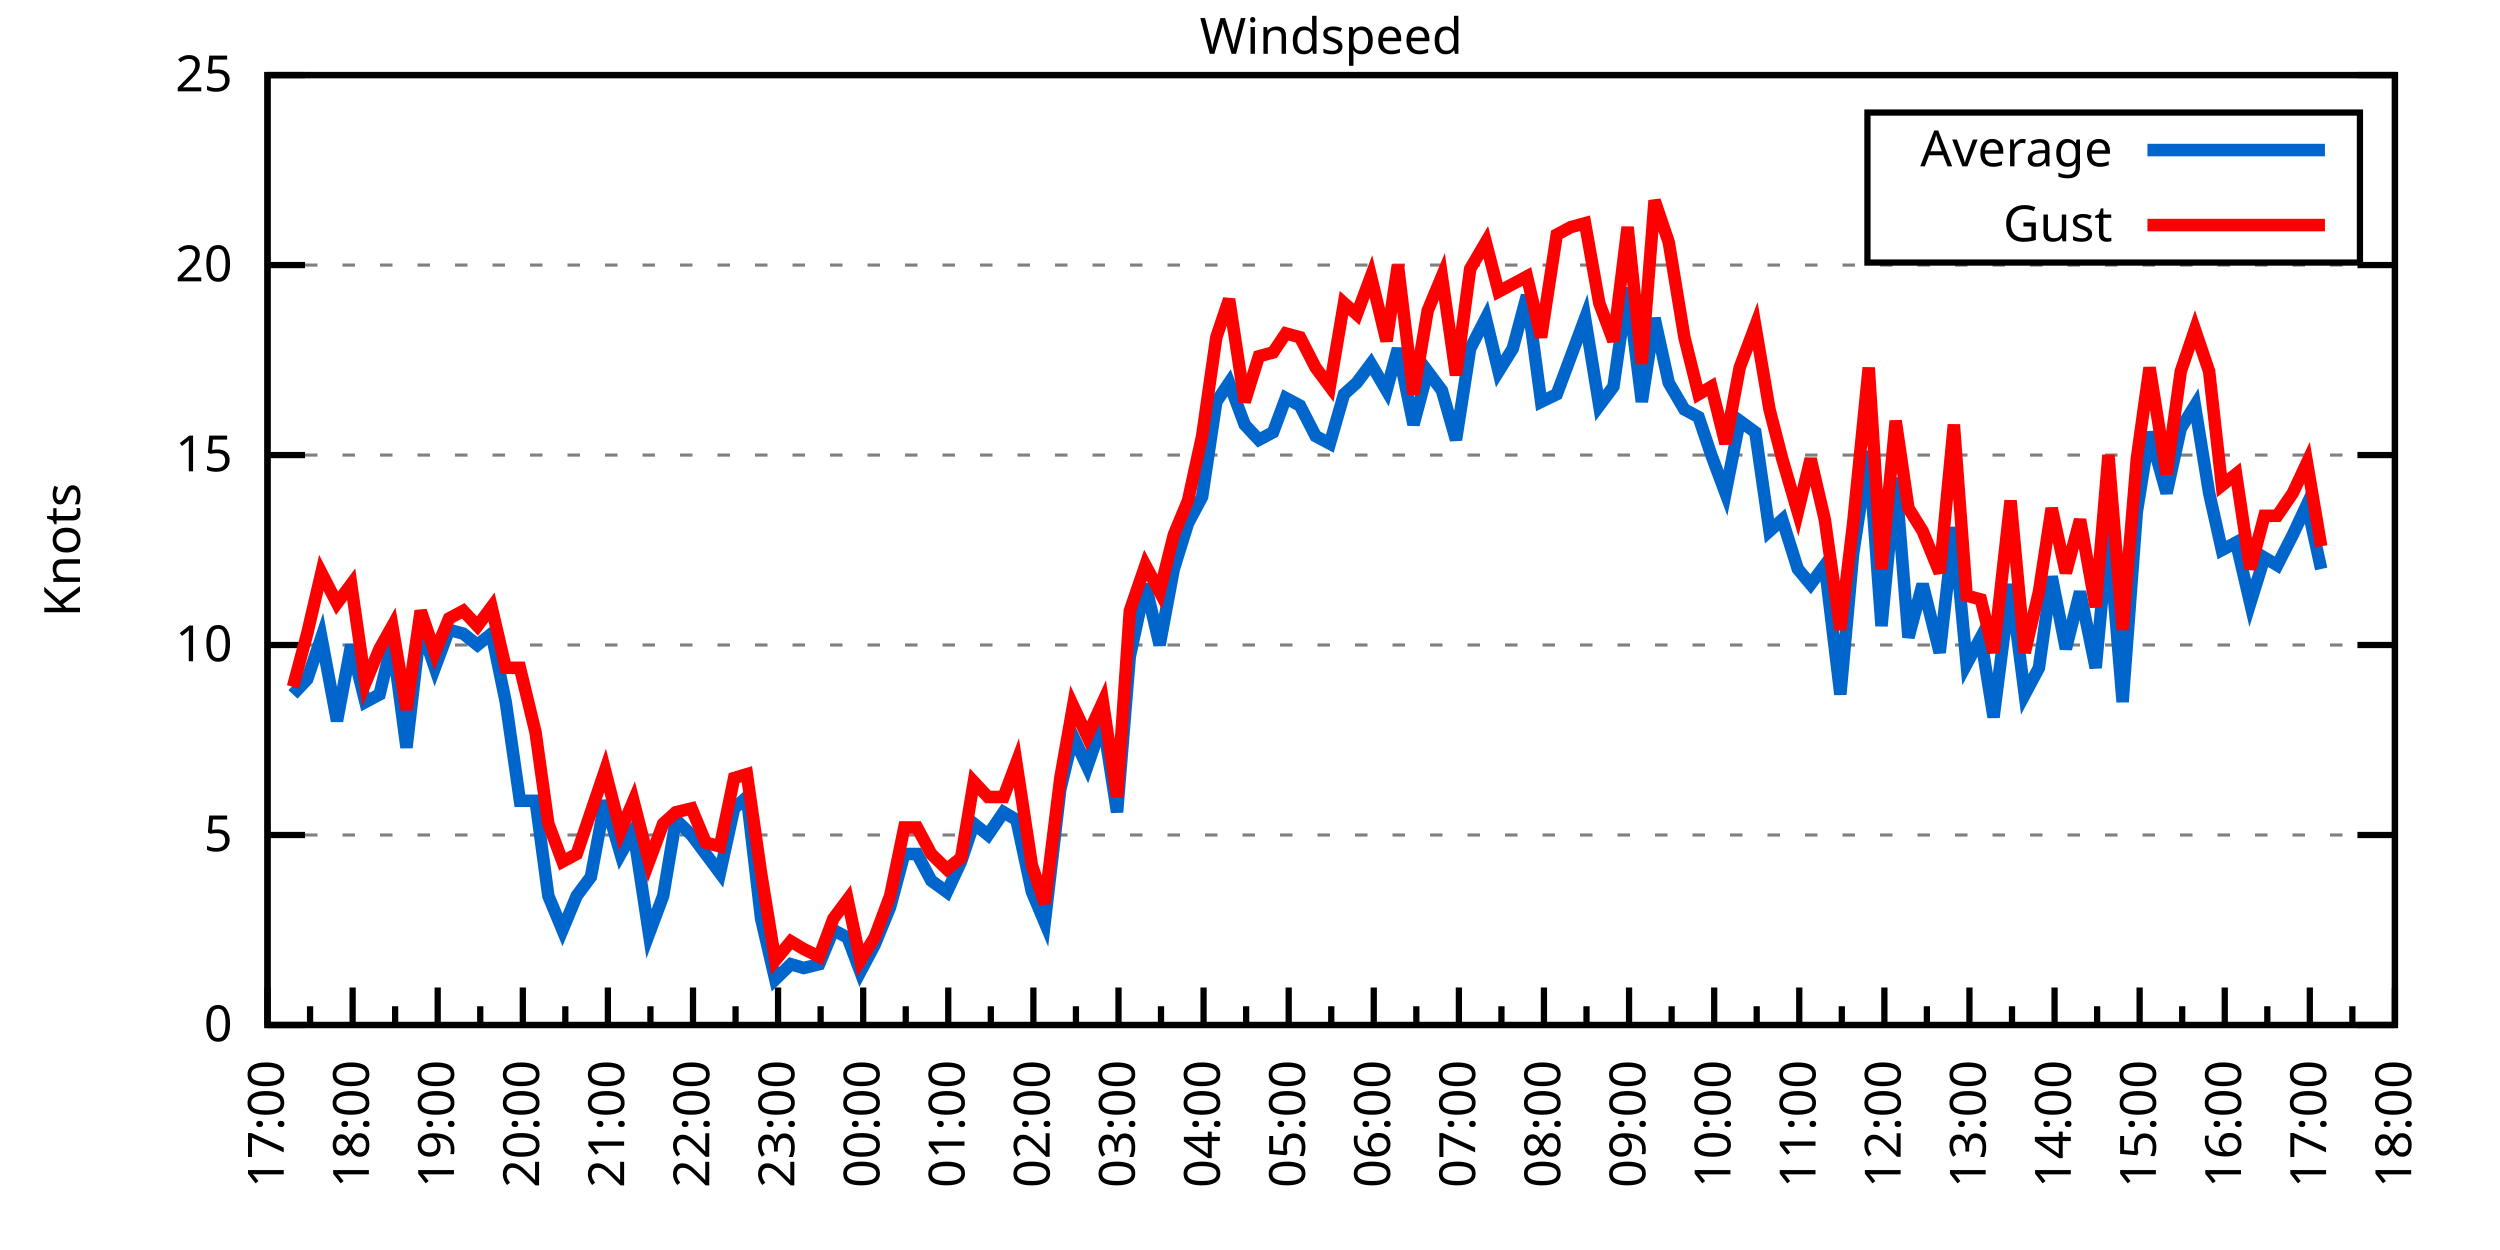
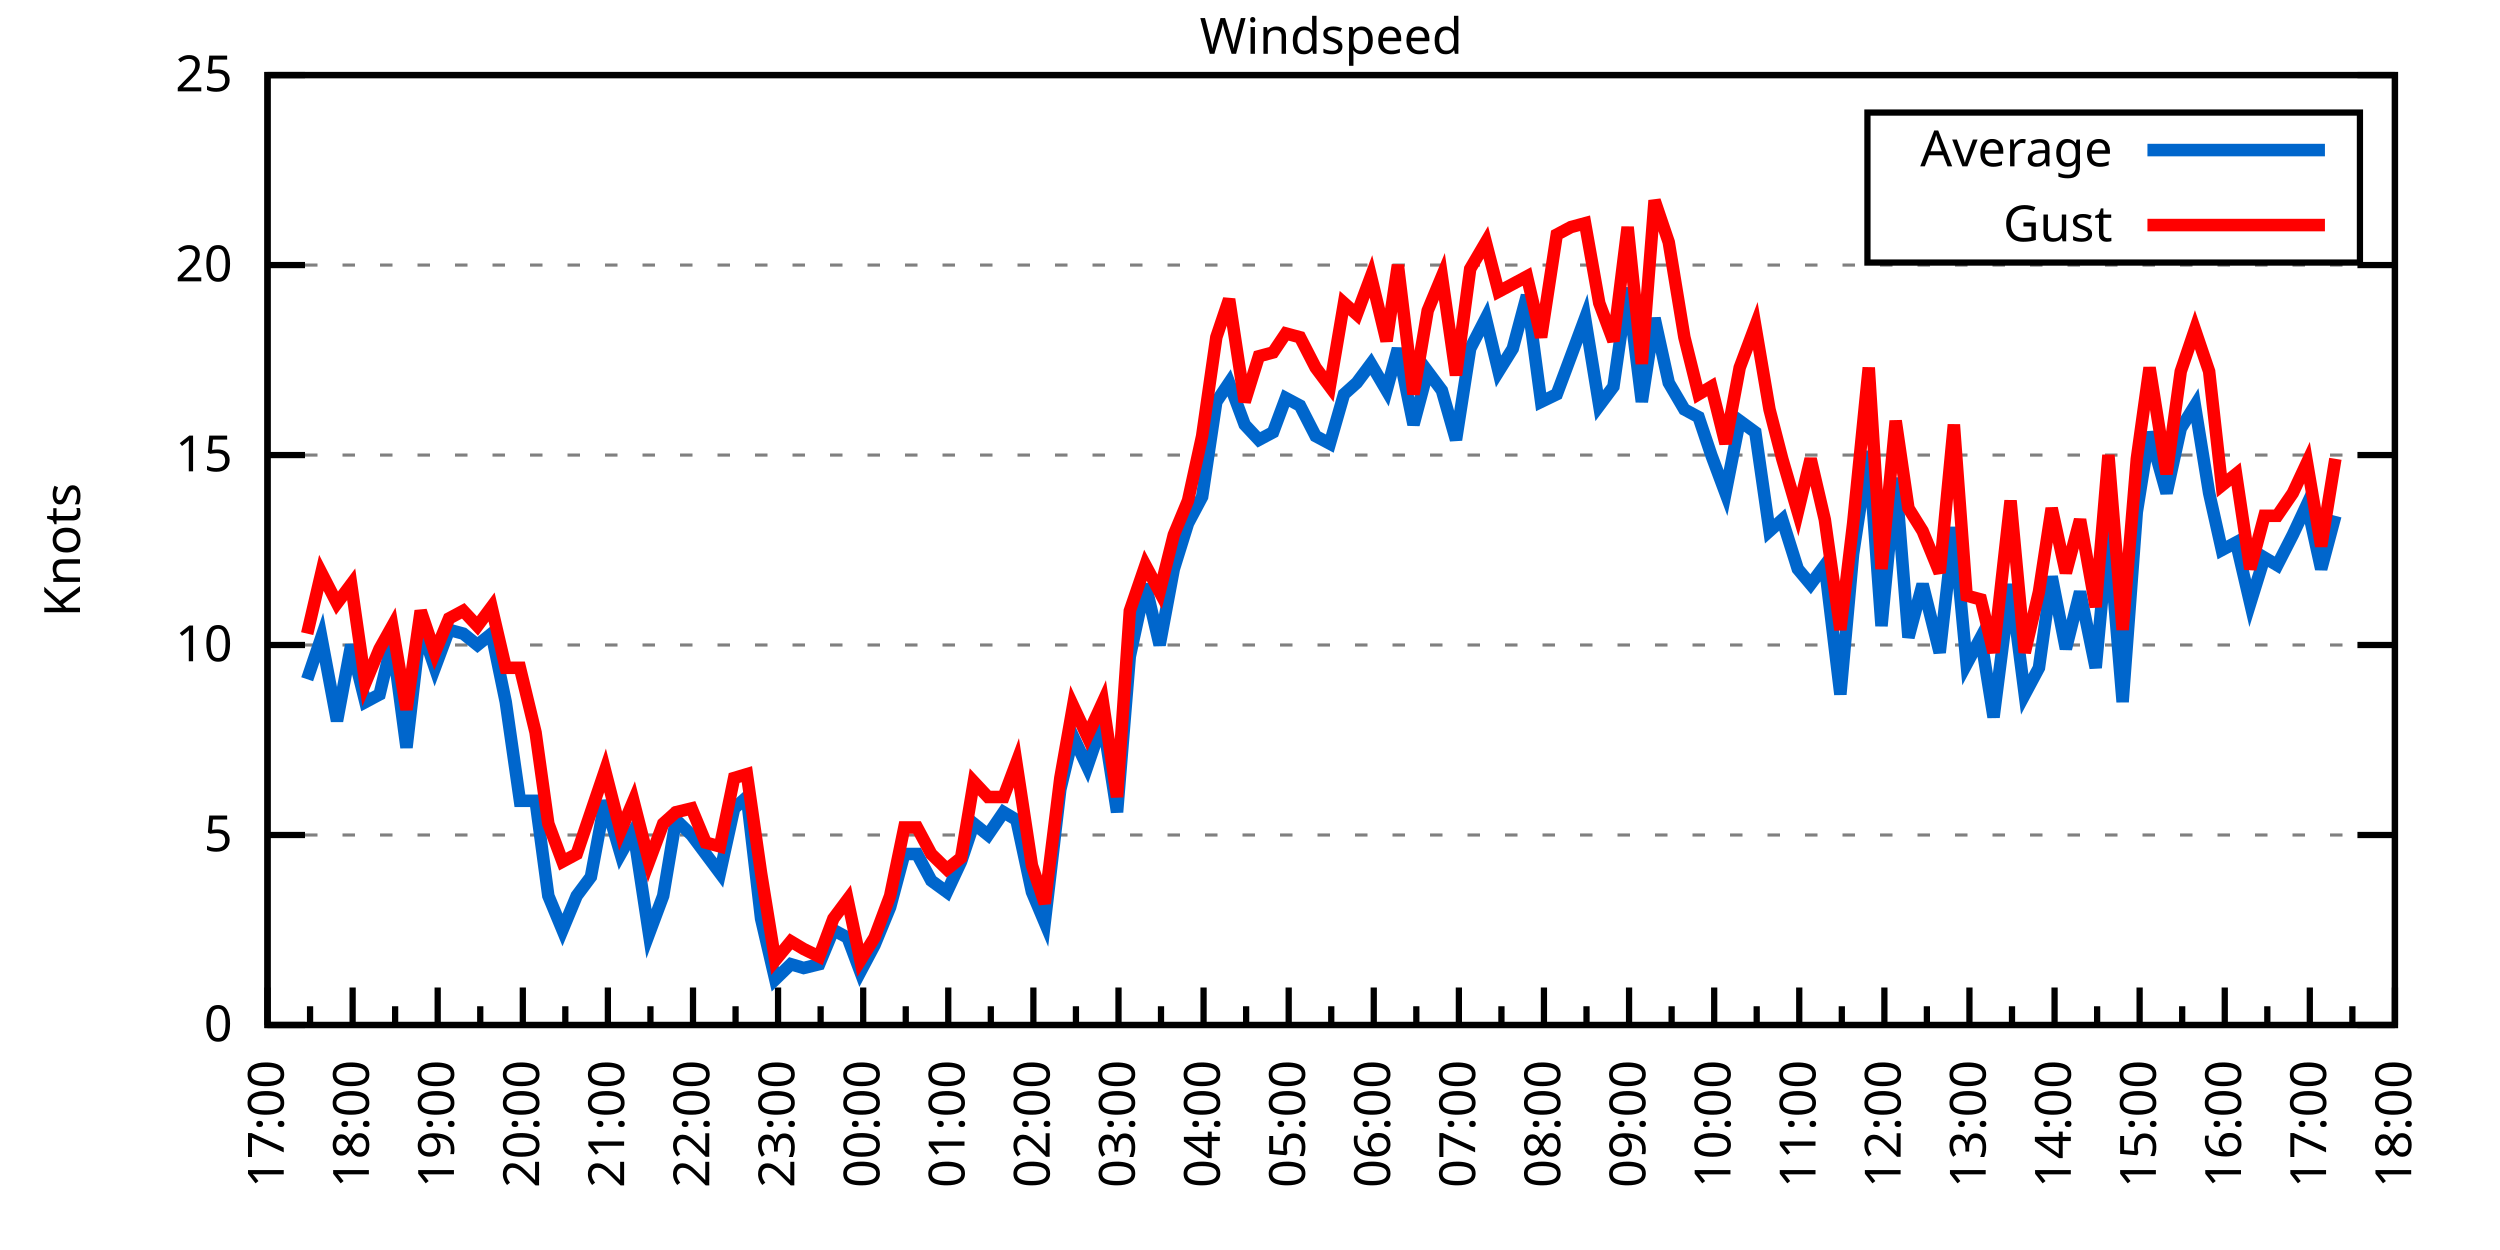
<svg xmlns="http://www.w3.org/2000/svg" xmlns:xlink="http://www.w3.org/1999/xlink" width="400" height="200" viewBox="0 0 400 200">
  <g id="gnuplot_canvas">
    <rect x="0" y="0" width="400" height="200" fill="none" />
    <defs>
      <circle id="gpDot" r="0.5" stroke-width="0.5" stroke="currentColor" />
      <path id="gpPt0" stroke-width="0.333" stroke="currentColor" d="M-1,0 h2 M0,-1 v2" />
      <path id="gpPt1" stroke-width="0.333" stroke="currentColor" d="M-1,-1 L1,1 M1,-1 L-1,1" />
      <path id="gpPt2" stroke-width="0.333" stroke="currentColor" d="M-1,0 L1,0 M0,-1 L0,1 M-1,-1 L1,1 M-1,1 L1,-1" />
      <rect id="gpPt3" stroke-width="0.333" stroke="currentColor" x="-1" y="-1" width="2" height="2" />
      <rect id="gpPt4" stroke-width="0.333" stroke="currentColor" fill="currentColor" x="-1" y="-1" width="2" height="2" />
      <circle id="gpPt5" stroke-width="0.333" stroke="currentColor" cx="0" cy="0" r="1" />
      <use xlink:href="#gpPt5" id="gpPt6" fill="currentColor" stroke="none" />
      <path id="gpPt7" stroke-width="0.333" stroke="currentColor" d="M0,-1.33 L-1.33,0.67 L1.33,0.67 z" />
      <use xlink:href="#gpPt7" id="gpPt8" fill="currentColor" stroke="none" />
      <use xlink:href="#gpPt7" id="gpPt9" stroke="currentColor" transform="rotate(180)" />
      <use xlink:href="#gpPt9" id="gpPt10" fill="currentColor" stroke="none" />
      <use xlink:href="#gpPt3" id="gpPt11" stroke="currentColor" transform="rotate(45)" />
      <use xlink:href="#gpPt11" id="gpPt12" fill="currentColor" stroke="none" />
      <path id="gpPt13" stroke-width="0.333" stroke="currentColor" d="M0,1.330 L1.265,0.411 L0.782,-1.067 L-0.782,-1.076 L-1.265,0.411 z" />
      <use xlink:href="#gpPt13" id="gpPt14" fill="currentColor" stroke="none" />
      <filter id="textbox" filterUnits="objectBoundingBox" x="0" y="0" height="1" width="1">
        <feFlood flood-color="white" flood-opacity="1" result="bgnd" />
        <feComposite in="SourceGraphic" in2="bgnd" operator="atop" />
      </filter>
      <filter id="greybox" filterUnits="objectBoundingBox" x="0" y="0" height="1" width="1">
        <feFlood flood-color="lightgrey" flood-opacity="1" result="grey" />
        <feComposite in="SourceGraphic" in2="grey" operator="atop" />
      </filter>
    </defs>
    <g fill="none" color="white" stroke="currentColor" stroke-width="1.00" stroke-linecap="butt" stroke-linejoin="miter">
</g>
    <g fill="none" color="black" stroke="currentColor" stroke-width="1.00" stroke-linecap="butt" stroke-linejoin="miter">
      <g stroke="none" shape-rendering="crispEdges">
        <polygon fill="rgb(255, 255, 255)" points="42.80,164.00 383.18,164.00 383.18,12.02 42.80,12.02 " />
      </g>
    </g>
    <g fill="none" color="black" stroke="currentColor" stroke-width="1.00" stroke-linecap="butt" stroke-linejoin="miter">
</g>
    <g fill="none" color="black" stroke="black" stroke-width="0.50" stroke-linecap="butt" stroke-linejoin="miter">
</g>
    <g fill="none" color="gray" stroke="currentColor" stroke-width="0.50" stroke-linecap="butt" stroke-linejoin="miter">
      <path stroke="gray" stroke-dasharray="2,4" class="gridline" d="M42.80,164.00 L383.19,164.00  " />
    </g>
    <g fill="none" color="gray" stroke="gray" stroke-width="1.00" stroke-linecap="butt" stroke-linejoin="miter">
</g>
    <g fill="none" color="black" stroke="currentColor" stroke-width="1.00" stroke-linecap="butt" stroke-linejoin="miter">
      <path stroke="black" d="M42.80,164.00 L48.80,164.00 M383.19,164.00 L377.19,164.00  " />
      <g transform="translate(37.20,166.60)" stroke="none" fill="black" font-family="Sans" font-size="8.00" text-anchor="end">
        <text>
          <tspan font-family="Sans"> 0</tspan>
        </text>
      </g>
    </g>
    <g fill="none" color="black" stroke="currentColor" stroke-width="1.00" stroke-linecap="butt" stroke-linejoin="miter">
</g>
    <g fill="none" color="black" stroke="black" stroke-width="0.50" stroke-linecap="butt" stroke-linejoin="miter">
</g>
    <g fill="none" color="gray" stroke="currentColor" stroke-width="0.50" stroke-linecap="butt" stroke-linejoin="miter">
      <path stroke="gray" stroke-dasharray="2,4" class="gridline" d="M42.80,133.60 L383.19,133.60  " />
    </g>
    <g fill="none" color="gray" stroke="gray" stroke-width="1.00" stroke-linecap="butt" stroke-linejoin="miter">
</g>
    <g fill="none" color="black" stroke="currentColor" stroke-width="1.00" stroke-linecap="butt" stroke-linejoin="miter">
      <path stroke="black" d="M42.80,133.60 L48.80,133.60 M383.19,133.60 L377.19,133.60  " />
      <g transform="translate(37.20,136.20)" stroke="none" fill="black" font-family="Sans" font-size="8.00" text-anchor="end">
        <text>
          <tspan font-family="Sans"> 5</tspan>
        </text>
      </g>
    </g>
    <g fill="none" color="black" stroke="currentColor" stroke-width="1.00" stroke-linecap="butt" stroke-linejoin="miter">
</g>
    <g fill="none" color="black" stroke="black" stroke-width="0.50" stroke-linecap="butt" stroke-linejoin="miter">
</g>
    <g fill="none" color="gray" stroke="currentColor" stroke-width="0.50" stroke-linecap="butt" stroke-linejoin="miter">
      <path stroke="gray" stroke-dasharray="2,4" class="gridline" d="M42.80,103.20 L383.19,103.20  " />
    </g>
    <g fill="none" color="gray" stroke="gray" stroke-width="1.00" stroke-linecap="butt" stroke-linejoin="miter">
</g>
    <g fill="none" color="black" stroke="currentColor" stroke-width="1.00" stroke-linecap="butt" stroke-linejoin="miter">
      <path stroke="black" d="M42.80,103.20 L48.80,103.20 M383.19,103.20 L377.19,103.20  " />
      <g transform="translate(37.20,105.80)" stroke="none" fill="black" font-family="Sans" font-size="8.00" text-anchor="end">
        <text>
          <tspan font-family="Sans"> 10</tspan>
        </text>
      </g>
    </g>
    <g fill="none" color="black" stroke="currentColor" stroke-width="1.00" stroke-linecap="butt" stroke-linejoin="miter">
</g>
    <g fill="none" color="black" stroke="black" stroke-width="0.50" stroke-linecap="butt" stroke-linejoin="miter">
</g>
    <g fill="none" color="gray" stroke="currentColor" stroke-width="0.50" stroke-linecap="butt" stroke-linejoin="miter">
      <path stroke="gray" stroke-dasharray="2,4" class="gridline" d="M42.80,72.81 L383.19,72.81  " />
    </g>
    <g fill="none" color="gray" stroke="gray" stroke-width="1.00" stroke-linecap="butt" stroke-linejoin="miter">
</g>
    <g fill="none" color="black" stroke="currentColor" stroke-width="1.00" stroke-linecap="butt" stroke-linejoin="miter">
      <path stroke="black" d="M42.80,72.81 L48.80,72.81 M383.19,72.81 L377.19,72.81  " />
      <g transform="translate(37.20,75.41)" stroke="none" fill="black" font-family="Sans" font-size="8.00" text-anchor="end">
        <text>
          <tspan font-family="Sans"> 15</tspan>
        </text>
      </g>
    </g>
    <g fill="none" color="black" stroke="currentColor" stroke-width="1.00" stroke-linecap="butt" stroke-linejoin="miter">
</g>
    <g fill="none" color="black" stroke="black" stroke-width="0.50" stroke-linecap="butt" stroke-linejoin="miter">
</g>
    <g fill="none" color="gray" stroke="currentColor" stroke-width="0.50" stroke-linecap="butt" stroke-linejoin="miter">
      <path stroke="gray" stroke-dasharray="2,4" class="gridline" d="M42.80,42.41 L383.19,42.41  " />
    </g>
    <g fill="none" color="gray" stroke="gray" stroke-width="1.00" stroke-linecap="butt" stroke-linejoin="miter">
</g>
    <g fill="none" color="black" stroke="currentColor" stroke-width="1.00" stroke-linecap="butt" stroke-linejoin="miter">
      <path stroke="black" d="M42.80,42.41 L48.80,42.41 M383.19,42.41 L377.19,42.41  " />
      <g transform="translate(37.20,45.01)" stroke="none" fill="black" font-family="Sans" font-size="8.00" text-anchor="end">
        <text>
          <tspan font-family="Sans"> 20</tspan>
        </text>
      </g>
    </g>
    <g fill="none" color="black" stroke="currentColor" stroke-width="1.00" stroke-linecap="butt" stroke-linejoin="miter">
</g>
    <g fill="none" color="black" stroke="black" stroke-width="0.50" stroke-linecap="butt" stroke-linejoin="miter">
</g>
    <g fill="none" color="gray" stroke="currentColor" stroke-width="0.50" stroke-linecap="butt" stroke-linejoin="miter">
      <path stroke="gray" stroke-dasharray="2,4" class="gridline" d="M42.80,12.01 L383.19,12.01  " />
    </g>
    <g fill="none" color="gray" stroke="gray" stroke-width="1.00" stroke-linecap="butt" stroke-linejoin="miter">
</g>
    <g fill="none" color="black" stroke="currentColor" stroke-width="1.00" stroke-linecap="butt" stroke-linejoin="miter">
      <path stroke="black" d="M42.80,12.01 L48.80,12.01 M383.19,12.01 L377.19,12.01  " />
      <g transform="translate(37.20,14.61)" stroke="none" fill="black" font-family="Sans" font-size="8.00" text-anchor="end">
        <text>
          <tspan font-family="Sans"> 25</tspan>
        </text>
      </g>
    </g>
    <g fill="none" color="black" stroke="currentColor" stroke-width="1.00" stroke-linecap="butt" stroke-linejoin="miter">
      <path stroke="black" d="M42.80,164.00 L42.80,158.00  " />
      <g transform="translate(45.40,169.60) rotate(270)" stroke="none" fill="black" font-family="Sans" font-size="8.00" text-anchor="end">
        <text>
          <tspan font-family="Sans">17:00</tspan>
        </text>
      </g>
    </g>
    <g fill="none" color="black" stroke="currentColor" stroke-width="1.00" stroke-linecap="butt" stroke-linejoin="miter">
      <path stroke="black" d="M49.61,164.00 L49.61,161.00 M56.42,164.00 L56.42,158.00  " />
      <g transform="translate(59.02,169.60) rotate(270)" stroke="none" fill="black" font-family="Sans" font-size="8.00" text-anchor="end">
        <text>
          <tspan font-family="Sans">18:00</tspan>
        </text>
      </g>
    </g>
    <g fill="none" color="black" stroke="currentColor" stroke-width="1.00" stroke-linecap="butt" stroke-linejoin="miter">
      <path stroke="black" d="M63.22,164.00 L63.22,161.00 M70.03,164.00 L70.03,158.00  " />
      <g transform="translate(72.63,169.60) rotate(270)" stroke="none" fill="black" font-family="Sans" font-size="8.00" text-anchor="end">
        <text>
          <tspan font-family="Sans">19:00</tspan>
        </text>
      </g>
    </g>
    <g fill="none" color="black" stroke="currentColor" stroke-width="1.00" stroke-linecap="butt" stroke-linejoin="miter">
      <path stroke="black" d="M76.84,164.00 L76.84,161.00 M83.65,164.00 L83.65,158.00  " />
      <g transform="translate(86.25,169.60) rotate(270)" stroke="none" fill="black" font-family="Sans" font-size="8.00" text-anchor="end">
        <text>
          <tspan font-family="Sans">20:00</tspan>
        </text>
      </g>
    </g>
    <g fill="none" color="black" stroke="currentColor" stroke-width="1.00" stroke-linecap="butt" stroke-linejoin="miter">
      <path stroke="black" d="M90.45,164.00 L90.45,161.00 M97.26,164.00 L97.26,158.00  " />
      <g transform="translate(99.86,169.60) rotate(270)" stroke="none" fill="black" font-family="Sans" font-size="8.00" text-anchor="end">
        <text>
          <tspan font-family="Sans">21:00</tspan>
        </text>
      </g>
    </g>
    <g fill="none" color="black" stroke="currentColor" stroke-width="1.00" stroke-linecap="butt" stroke-linejoin="miter">
      <path stroke="black" d="M104.07,164.00 L104.07,161.00 M110.88,164.00 L110.88,158.00  " />
      <g transform="translate(113.48,169.60) rotate(270)" stroke="none" fill="black" font-family="Sans" font-size="8.00" text-anchor="end">
        <text>
          <tspan font-family="Sans">22:00</tspan>
        </text>
      </g>
    </g>
    <g fill="none" color="black" stroke="currentColor" stroke-width="1.00" stroke-linecap="butt" stroke-linejoin="miter">
      <path stroke="black" d="M117.69,164.00 L117.69,161.00 M124.49,164.00 L124.49,158.00  " />
      <g transform="translate(127.09,169.60) rotate(270)" stroke="none" fill="black" font-family="Sans" font-size="8.00" text-anchor="end">
        <text>
          <tspan font-family="Sans">23:00</tspan>
        </text>
      </g>
    </g>
    <g fill="none" color="black" stroke="currentColor" stroke-width="1.00" stroke-linecap="butt" stroke-linejoin="miter">
      <path stroke="black" d="M131.30,164.00 L131.30,161.00 M138.11,164.00 L138.11,158.00  " />
      <g transform="translate(140.71,169.60) rotate(270)" stroke="none" fill="black" font-family="Sans" font-size="8.00" text-anchor="end">
        <text>
          <tspan font-family="Sans">00:00</tspan>
        </text>
      </g>
    </g>
    <g fill="none" color="black" stroke="currentColor" stroke-width="1.00" stroke-linecap="butt" stroke-linejoin="miter">
      <path stroke="black" d="M144.92,164.00 L144.92,161.00 M151.72,164.00 L151.72,158.00  " />
      <g transform="translate(154.32,169.60) rotate(270)" stroke="none" fill="black" font-family="Sans" font-size="8.00" text-anchor="end">
        <text>
          <tspan font-family="Sans">01:00</tspan>
        </text>
      </g>
    </g>
    <g fill="none" color="black" stroke="currentColor" stroke-width="1.00" stroke-linecap="butt" stroke-linejoin="miter">
      <path stroke="black" d="M158.53,164.00 L158.53,161.00 M165.34,164.00 L165.34,158.00  " />
      <g transform="translate(167.94,169.60) rotate(270)" stroke="none" fill="black" font-family="Sans" font-size="8.00" text-anchor="end">
        <text>
          <tspan font-family="Sans">02:00</tspan>
        </text>
      </g>
    </g>
    <g fill="none" color="black" stroke="currentColor" stroke-width="1.00" stroke-linecap="butt" stroke-linejoin="miter">
      <path stroke="black" d="M172.15,164.00 L172.15,161.00 M178.96,164.00 L178.96,158.00  " />
      <g transform="translate(181.56,169.60) rotate(270)" stroke="none" fill="black" font-family="Sans" font-size="8.00" text-anchor="end">
        <text>
          <tspan font-family="Sans">03:00</tspan>
        </text>
      </g>
    </g>
    <g fill="none" color="black" stroke="currentColor" stroke-width="1.00" stroke-linecap="butt" stroke-linejoin="miter">
      <path stroke="black" d="M185.76,164.00 L185.76,161.00 M192.57,164.00 L192.57,158.00  " />
      <g transform="translate(195.17,169.60) rotate(270)" stroke="none" fill="black" font-family="Sans" font-size="8.00" text-anchor="end">
        <text>
          <tspan font-family="Sans">04:00</tspan>
        </text>
      </g>
    </g>
    <g fill="none" color="black" stroke="currentColor" stroke-width="1.00" stroke-linecap="butt" stroke-linejoin="miter">
      <path stroke="black" d="M199.38,164.00 L199.38,161.00 M206.19,164.00 L206.19,158.00  " />
      <g transform="translate(208.79,169.60) rotate(270)" stroke="none" fill="black" font-family="Sans" font-size="8.00" text-anchor="end">
        <text>
          <tspan font-family="Sans">05:00</tspan>
        </text>
      </g>
    </g>
    <g fill="none" color="black" stroke="currentColor" stroke-width="1.00" stroke-linecap="butt" stroke-linejoin="miter">
      <path stroke="black" d="M213.00,164.00 L213.00,161.00 M219.80,164.00 L219.80,158.00  " />
      <g transform="translate(222.40,169.60) rotate(270)" stroke="none" fill="black" font-family="Sans" font-size="8.00" text-anchor="end">
        <text>
          <tspan font-family="Sans">06:00</tspan>
        </text>
      </g>
    </g>
    <g fill="none" color="black" stroke="currentColor" stroke-width="1.00" stroke-linecap="butt" stroke-linejoin="miter">
      <path stroke="black" d="M226.61,164.00 L226.61,161.00 M233.42,164.00 L233.42,158.00  " />
      <g transform="translate(236.02,169.60) rotate(270)" stroke="none" fill="black" font-family="Sans" font-size="8.00" text-anchor="end">
        <text>
          <tspan font-family="Sans">07:00</tspan>
        </text>
      </g>
    </g>
    <g fill="none" color="black" stroke="currentColor" stroke-width="1.00" stroke-linecap="butt" stroke-linejoin="miter">
      <path stroke="black" d="M240.23,164.00 L240.23,161.00 M247.03,164.00 L247.03,158.00  " />
      <g transform="translate(249.63,169.60) rotate(270)" stroke="none" fill="black" font-family="Sans" font-size="8.00" text-anchor="end">
        <text>
          <tspan font-family="Sans">08:00</tspan>
        </text>
      </g>
    </g>
    <g fill="none" color="black" stroke="currentColor" stroke-width="1.00" stroke-linecap="butt" stroke-linejoin="miter">
      <path stroke="black" d="M253.84,164.00 L253.84,161.00 M260.65,164.00 L260.65,158.00  " />
      <g transform="translate(263.25,169.60) rotate(270)" stroke="none" fill="black" font-family="Sans" font-size="8.00" text-anchor="end">
        <text>
          <tspan font-family="Sans">09:00</tspan>
        </text>
      </g>
    </g>
    <g fill="none" color="black" stroke="currentColor" stroke-width="1.00" stroke-linecap="butt" stroke-linejoin="miter">
      <path stroke="black" d="M267.46,164.00 L267.46,161.00 M274.27,164.00 L274.27,158.00  " />
      <g transform="translate(276.87,169.60) rotate(270)" stroke="none" fill="black" font-family="Sans" font-size="8.00" text-anchor="end">
        <text>
          <tspan font-family="Sans">10:00</tspan>
        </text>
      </g>
    </g>
    <g fill="none" color="black" stroke="currentColor" stroke-width="1.00" stroke-linecap="butt" stroke-linejoin="miter">
      <path stroke="black" d="M281.07,164.00 L281.07,161.00 M287.88,164.00 L287.88,158.00  " />
      <g transform="translate(290.48,169.60) rotate(270)" stroke="none" fill="black" font-family="Sans" font-size="8.00" text-anchor="end">
        <text>
          <tspan font-family="Sans">11:00</tspan>
        </text>
      </g>
    </g>
    <g fill="none" color="black" stroke="currentColor" stroke-width="1.00" stroke-linecap="butt" stroke-linejoin="miter">
      <path stroke="black" d="M294.69,164.00 L294.69,161.00 M301.50,164.00 L301.50,158.00  " />
      <g transform="translate(304.10,169.60) rotate(270)" stroke="none" fill="black" font-family="Sans" font-size="8.00" text-anchor="end">
        <text>
          <tspan font-family="Sans">12:00</tspan>
        </text>
      </g>
    </g>
    <g fill="none" color="black" stroke="currentColor" stroke-width="1.00" stroke-linecap="butt" stroke-linejoin="miter">
      <path stroke="black" d="M308.30,164.00 L308.30,161.00 M315.11,164.00 L315.11,158.00  " />
      <g transform="translate(317.71,169.60) rotate(270)" stroke="none" fill="black" font-family="Sans" font-size="8.00" text-anchor="end">
        <text>
          <tspan font-family="Sans">13:00</tspan>
        </text>
      </g>
    </g>
    <g fill="none" color="black" stroke="currentColor" stroke-width="1.00" stroke-linecap="butt" stroke-linejoin="miter">
      <path stroke="black" d="M321.92,164.00 L321.92,161.00 M328.73,164.00 L328.73,158.00  " />
      <g transform="translate(331.33,169.60) rotate(270)" stroke="none" fill="black" font-family="Sans" font-size="8.00" text-anchor="end">
        <text>
          <tspan font-family="Sans">14:00</tspan>
        </text>
      </g>
    </g>
    <g fill="none" color="black" stroke="currentColor" stroke-width="1.00" stroke-linecap="butt" stroke-linejoin="miter">
      <path stroke="black" d="M335.54,164.00 L335.54,161.00 M342.34,164.00 L342.34,158.00  " />
      <g transform="translate(344.94,169.60) rotate(270)" stroke="none" fill="black" font-family="Sans" font-size="8.00" text-anchor="end">
        <text>
          <tspan font-family="Sans">15:00</tspan>
        </text>
      </g>
    </g>
    <g fill="none" color="black" stroke="currentColor" stroke-width="1.00" stroke-linecap="butt" stroke-linejoin="miter">
      <path stroke="black" d="M349.15,164.00 L349.15,161.00 M355.96,164.00 L355.96,158.00  " />
      <g transform="translate(358.56,169.60) rotate(270)" stroke="none" fill="black" font-family="Sans" font-size="8.00" text-anchor="end">
        <text>
          <tspan font-family="Sans">16:00</tspan>
        </text>
      </g>
    </g>
    <g fill="none" color="black" stroke="currentColor" stroke-width="1.00" stroke-linecap="butt" stroke-linejoin="miter">
      <path stroke="black" d="M362.77,164.00 L362.77,161.00 M369.57,164.00 L369.57,158.00  " />
      <g transform="translate(372.17,169.60) rotate(270)" stroke="none" fill="black" font-family="Sans" font-size="8.00" text-anchor="end">
        <text>
          <tspan font-family="Sans">17:00</tspan>
        </text>
      </g>
    </g>
    <g fill="none" color="black" stroke="currentColor" stroke-width="1.00" stroke-linecap="butt" stroke-linejoin="miter">
      <path stroke="black" d="M376.38,164.00 L376.38,161.00 M383.19,164.00 L383.19,158.00  " />
      <g transform="translate(385.79,169.60) rotate(270)" stroke="none" fill="black" font-family="Sans" font-size="8.00" text-anchor="end">
        <text>
          <tspan font-family="Sans">18:00</tspan>
        </text>
      </g>
    </g>
    <g fill="none" color="black" stroke="currentColor" stroke-width="1.00" stroke-linecap="butt" stroke-linejoin="miter">
</g>
    <g fill="none" color="black" stroke="currentColor" stroke-width="1.00" stroke-linecap="butt" stroke-linejoin="miter">
      <path stroke="black" d="M42.80,12.01 L42.80,164.00 L383.19,164.00 L383.19,12.01 L42.80,12.01 Z  " />
    </g>
    <g fill="none" color="black" stroke="currentColor" stroke-width="1.00" stroke-linecap="butt" stroke-linejoin="miter">
      <g transform="translate(12.80,88.01) rotate(270)" stroke="none" fill="black" font-family="Sans" font-size="8.00" text-anchor="middle">
        <text>
          <tspan font-family="Sans">Knots</tspan>
        </text>
      </g>
    </g>
    <g fill="none" color="black" stroke="currentColor" stroke-width="1.00" stroke-linecap="butt" stroke-linejoin="miter">
</g>
    <g fill="none" color="black" stroke="currentColor" stroke-width="1.00" stroke-linecap="butt" stroke-linejoin="miter">
      <path stroke="black" d="M298.79,42.01 L298.79,18.01 L377.59,18.01 L377.59,42.01 L298.79,42.01 Z  " />
    </g>
    <g id="Windspeed_plot_1">
      <g fill="none" color="white" stroke="black" stroke-width="2.00" stroke-linecap="butt" stroke-linejoin="miter">
</g>
      <g fill="none" color="black" stroke="currentColor" stroke-width="2.00" stroke-linecap="butt" stroke-linejoin="miter">
        <g transform="translate(337.99,26.61)" stroke="none" fill="black" font-family="Sans" font-size="8.00" text-anchor="end">
          <text>
            <tspan font-family="Sans">Average</tspan>
          </text>
        </g>
      </g>
      <g fill="none" color="black" stroke="currentColor" stroke-width="2.00" stroke-linecap="butt" stroke-linejoin="miter">
-         <path stroke="rgb(  0, 102, 204)" d="M343.59,24.01 L371.99,24.01 M46.88,111.11 L49.15,108.68 L51.42,101.99 L53.92,115.36 L56.19,103.20 L58.46,112.32   L60.73,111.11 L62.77,102.60 L65.04,119.62 L67.31,100.16 L69.58,106.85 L71.85,100.77 L74.12,101.38 L76.39,103.20   L78.65,101.38 L80.92,112.32 L83.19,128.13 L85.69,128.13 L87.73,143.33 L90.00,148.80 L92.27,143.33 L94.54,140.29   L96.81,128.13 L99.30,136.64 L101.35,132.99 L103.84,149.41 L106.11,143.33 L108.15,131.17 L110.65,133.60 L112.92,136.64   L115.19,139.68 L117.46,129.35 L119.50,127.52 L121.77,146.98 L124.04,156.70 L126.54,154.27 L128.58,154.88 L131.07,154.27   L133.34,148.80 L135.61,150.02 L137.66,155.49 L139.92,151.23 L142.42,145.15 L144.69,136.64 L146.73,136.64 L149.00,140.90   L151.50,142.72 L153.77,137.86 L155.81,131.78 L158.08,133.60 L160.57,129.95 L162.62,131.17 L165.11,142.72 L167.16,147.59   L169.65,126.31 L171.69,117.80 L173.96,122.66 L176.46,115.36 L178.73,129.95 L180.77,105.03 L183.27,93.48 L185.54,103.20   L187.81,91.04 L190.08,83.75 L192.34,79.49 L194.61,64.29 L196.66,61.25 L199.15,67.94 L201.42,70.37 L203.69,69.16   L205.73,63.69 L208.00,64.90 L210.50,69.77 L212.77,70.98 L215.04,63.08 L217.08,61.25 L219.35,58.21 L221.85,62.47   L223.66,55.78 L226.16,67.94 L228.43,59.43 L230.70,62.47 L232.96,70.37 L235.23,55.78 L237.73,50.92 L239.77,59.43   L242.04,55.78 L244.31,47.27 L246.58,64.29 L249.08,63.08 L251.35,57.00 L253.61,50.92 L255.88,64.90 L258.15,61.86   L260.42,46.06 L262.69,64.29 L264.73,50.92 L267.00,61.25 L269.50,65.51 L271.77,66.73 L273.81,72.81 L276.08,78.89   L278.35,67.33 L280.85,69.16 L283.12,84.97 L285.16,83.14 L287.65,91.04 L289.70,93.48 L291.97,90.44 L294.46,111.11   L296.50,88.61 L299.00,72.20 L301.04,100.16 L303.31,76.45 L305.35,101.99 L307.62,93.48 L310.35,104.42 L312.62,84.36   L314.66,106.24 L316.93,101.99 L318.97,114.76 L321.69,93.48 L323.96,111.11 L326.23,106.85 L328.27,92.26 L330.54,103.81   L332.81,94.69 L335.31,106.85 L337.35,84.97 L339.62,112.32 L341.89,81.93 L343.93,69.16 L346.65,78.89 L348.92,68.55   L351.19,64.90 L353.46,78.89 L355.50,88.00 L357.77,86.79 L360.04,96.52 L362.31,89.22 L364.36,90.44 L366.85,85.57   L369.12,80.71 L371.39,91.04  " />
+         <path stroke="rgb(  0, 102, 204)" d="M343.59,24.01 L371.99,24.01 M49.15,108.68 L51.42,101.99 L53.92,115.36 L56.19,103.20 L58.46,112.32 L60.73,111.11   L62.77,102.60 L65.04,119.62 L67.31,100.16 L69.58,106.85 L71.85,100.77 L74.12,101.38 L76.39,103.20 L78.65,101.38   L80.92,112.32 L83.19,128.13 L85.69,128.13 L87.73,143.33 L90.00,148.80 L92.27,143.33 L94.54,140.29 L96.81,128.13   L99.30,136.64 L101.35,132.99 L103.84,149.41 L106.11,143.33 L108.15,131.17 L110.65,133.60 L112.92,136.64 L115.19,139.68   L117.46,129.35 L119.50,127.52 L121.77,146.98 L124.04,156.70 L126.54,154.27 L128.58,154.88 L131.07,154.27 L133.34,148.80   L135.61,150.02 L137.66,155.49 L139.92,151.23 L142.42,145.15 L144.69,136.64 L146.73,136.64 L149.00,140.90 L151.50,142.72   L153.77,137.86 L155.81,131.78 L158.08,133.60 L160.57,129.95 L162.62,131.17 L165.11,142.72 L167.16,147.59 L169.65,126.31   L171.69,117.80 L173.96,122.66 L176.46,115.36 L178.73,129.95 L180.77,105.03 L183.27,93.48 L185.54,103.20 L187.81,91.04   L190.08,83.75 L192.34,79.49 L194.61,64.29 L196.66,61.25 L199.15,67.94 L201.42,70.37 L203.69,69.16 L205.73,63.69   L208.00,64.90 L210.50,69.77 L212.77,70.98 L215.04,63.08 L217.08,61.25 L219.35,58.21 L221.85,62.47 L223.66,55.78   L226.16,67.94 L228.43,59.43 L230.70,62.47 L232.96,70.37 L235.23,55.78 L237.73,50.92 L239.77,59.43 L242.04,55.78   L244.31,47.27 L246.58,64.29 L249.08,63.08 L251.35,57.00 L253.61,50.92 L255.88,64.90 L258.15,61.86 L260.42,46.06   L262.69,64.29 L264.73,50.92 L267.00,61.25 L269.50,65.51 L271.77,66.73 L273.81,72.81 L276.08,78.89 L278.35,67.33   L280.85,69.16 L283.12,84.97 L285.16,83.14 L287.65,91.04 L289.70,93.48 L291.97,90.44 L294.46,111.11 L296.50,88.61   L299.00,72.20 L301.04,100.16 L303.31,76.45 L305.35,101.99 L307.62,93.48 L310.35,104.42 L312.62,84.36 L314.66,106.24   L316.93,101.99 L318.97,114.76 L321.69,93.48 L323.96,111.11 L326.23,106.85 L328.27,92.26 L330.54,103.81 L332.81,94.69   L335.31,106.85 L337.35,84.97 L339.62,112.32 L341.89,81.93 L343.93,69.16 L346.65,78.89 L348.92,68.55 L351.19,64.90   L353.46,78.89 L355.50,88.00 L357.77,86.79 L360.04,96.52 L362.31,89.22 L364.36,90.44 L366.85,85.57 L369.12,80.71   L371.39,91.04 L373.66,82.53  " />
      </g>
    </g>
    <g id="Windspeed_plot_2">
      <g fill="none" color="black" stroke="currentColor" stroke-width="2.00" stroke-linecap="butt" stroke-linejoin="miter">
        <g transform="translate(337.99,38.61)" stroke="none" fill="black" font-family="Sans" font-size="8.00" text-anchor="end">
          <text>
            <tspan font-family="Sans">Gust</tspan>
          </text>
        </g>
      </g>
      <g fill="none" color="black" stroke="currentColor" stroke-width="2.00" stroke-linecap="butt" stroke-linejoin="miter">
-         <path stroke="rgb(255,   0,   0)" d="M343.59,36.01 L371.99,36.01 M46.88,109.89 L49.15,101.38 L51.42,91.65 L53.92,96.52 L56.19,93.48 L58.46,109.28   L60.73,103.81 L62.77,100.16 L65.04,113.54 L67.31,97.73 L69.58,104.42 L71.85,98.95 L74.12,97.73 L76.39,100.16   L78.65,97.12 L80.92,106.85 L83.19,106.85 L85.69,117.19 L87.73,131.78 L90.00,137.86 L92.27,136.64 L94.54,129.95   L96.81,123.27 L99.30,132.99 L101.35,128.13 L103.84,137.86 L106.11,131.78 L108.15,129.95 L110.65,129.35 L112.92,134.82   L115.19,135.43 L117.46,124.48 L119.50,123.87 L121.77,139.68 L124.04,153.66 L126.54,150.62 L128.58,151.84 L131.07,153.06   L133.34,146.98 L135.61,143.94 L137.66,153.66 L139.92,150.02 L142.42,143.33 L144.69,132.39 L146.73,132.39 L149.00,136.64   L151.50,139.07 L153.77,137.25 L155.81,125.09 L158.08,127.52 L160.57,127.52 L162.62,122.05 L165.11,138.47 L167.16,144.55   L169.65,124.48 L171.69,112.93 L173.96,117.80 L176.46,112.32 L178.73,127.52 L180.77,97.73 L183.27,90.44 L185.54,94.69   L187.81,85.57 L190.08,80.10 L192.34,69.77 L194.61,53.96 L196.66,47.88 L199.15,64.29 L201.42,57.00 L203.69,56.39   L205.73,53.35 L208.00,53.96 L210.50,58.82 L212.77,61.86 L215.04,48.49 L217.08,50.31 L219.35,44.23 L221.85,54.57   L223.66,42.41 L226.16,63.08 L228.43,49.70 L230.70,44.23 L232.96,60.04 L235.23,43.02 L237.73,38.76 L239.77,46.66   L242.04,45.45 L244.31,44.23 L246.58,53.96 L249.08,37.54 L251.35,36.33 L253.61,35.72 L255.88,48.49 L258.15,54.57   L260.42,36.33 L262.69,58.21 L264.73,32.07 L267.00,38.76 L269.50,53.96 L271.77,63.08 L273.81,61.86 L276.08,70.98   L278.35,58.82 L280.85,52.14 L283.12,65.51 L285.16,73.41 L287.65,81.93 L289.70,73.41 L291.97,83.14 L294.46,100.77   L296.50,83.75 L299.00,58.82 L301.04,91.04 L303.31,67.33 L305.35,81.32 L307.62,84.97 L310.35,91.65 L312.62,67.94   L314.66,95.30 L316.93,95.91 L318.97,104.42 L321.69,80.10 L323.96,104.42 L326.23,94.69 L328.27,81.32 L330.54,91.65   L332.81,83.14 L335.31,97.12 L337.35,72.81 L339.62,100.77 L341.89,73.41 L343.93,58.82 L346.65,75.85 L348.92,59.43   L351.19,52.74 L353.46,59.43 L355.50,77.67 L357.77,75.85 L360.04,91.04 L362.31,82.53 L364.36,82.53 L366.85,78.89   L369.12,74.02 L371.39,87.40  " />
+         <path stroke="rgb(255,   0,   0)" d="M343.59,36.01 L371.99,36.01 M49.15,101.38 L51.42,91.65 L53.92,96.52 L56.19,93.48 L58.46,109.28 L60.73,103.81   L62.77,100.16 L65.04,113.54 L67.31,97.73 L69.58,104.42 L71.85,98.95 L74.12,97.73 L76.39,100.16 L78.65,97.12   L80.92,106.85 L83.19,106.85 L85.69,117.19 L87.73,131.78 L90.00,137.86 L92.27,136.64 L94.54,129.95 L96.81,123.27   L99.30,132.99 L101.35,128.13 L103.84,137.86 L106.11,131.78 L108.15,129.95 L110.65,129.35 L112.92,134.82 L115.19,135.43   L117.46,124.48 L119.50,123.87 L121.77,139.68 L124.04,153.66 L126.54,150.62 L128.58,151.84 L131.07,153.06 L133.34,146.98   L135.61,143.94 L137.66,153.66 L139.92,150.02 L142.42,143.33 L144.69,132.39 L146.73,132.39 L149.00,136.64 L151.50,139.07   L153.77,137.25 L155.81,125.09 L158.08,127.52 L160.57,127.52 L162.62,122.05 L165.11,138.47 L167.16,144.55 L169.65,124.48   L171.69,112.93 L173.96,117.80 L176.46,112.32 L178.73,127.52 L180.77,97.73 L183.27,90.44 L185.54,94.69 L187.81,85.57   L190.08,80.10 L192.34,69.77 L194.61,53.96 L196.66,47.88 L199.15,64.29 L201.42,57.00 L203.69,56.39 L205.73,53.35   L208.00,53.96 L210.50,58.82 L212.77,61.86 L215.04,48.49 L217.08,50.31 L219.35,44.23 L221.85,54.57 L223.66,42.41   L226.16,63.08 L228.43,49.70 L230.70,44.23 L232.96,60.04 L235.23,43.02 L237.73,38.76 L239.77,46.66 L242.04,45.45   L244.31,44.23 L246.58,53.96 L249.08,37.54 L251.35,36.33 L253.61,35.72 L255.88,48.49 L258.15,54.57 L260.42,36.33   L262.69,58.21 L264.73,32.07 L267.00,38.76 L269.50,53.96 L271.77,63.08 L273.81,61.86 L276.08,70.98 L278.35,58.82   L280.85,52.14 L283.12,65.51 L285.16,73.41 L287.65,81.93 L289.70,73.41 L291.97,83.14 L294.46,100.77 L296.50,83.75   L299.00,58.82 L301.04,91.04 L303.31,67.33 L305.35,81.32 L307.62,84.97 L310.35,91.65 L312.62,67.94 L314.66,95.30   L316.93,95.91 L318.97,104.42 L321.69,80.10 L323.96,104.42 L326.23,94.69 L328.27,81.32 L330.54,91.65 L332.81,83.14   L335.31,97.12 L337.35,72.81 L339.62,100.77 L341.89,73.41 L343.93,58.82 L346.65,75.85 L348.92,59.43 L351.19,52.74   L353.46,59.43 L355.50,77.67 L357.77,75.85 L360.04,91.04 L362.31,82.53 L364.36,82.53 L366.85,78.89 L369.12,74.02   L371.39,87.40 L373.66,73.41  " />
      </g>
    </g>
    <g fill="none" color="black" stroke="currentColor" stroke-width="2.00" stroke-linecap="butt" stroke-linejoin="miter">
</g>
    <g fill="none" color="black" stroke="black" stroke-width="1.00" stroke-linecap="butt" stroke-linejoin="miter">
</g>
    <g fill="none" color="black" stroke="currentColor" stroke-width="1.00" stroke-linecap="butt" stroke-linejoin="miter">
      <path stroke="black" d="M42.80,12.01 L42.80,164.00 L383.19,164.00 L383.19,12.01 L42.80,12.01 Z  " />
    </g>
    <g fill="none" color="black" stroke="currentColor" stroke-width="1.00" stroke-linecap="butt" stroke-linejoin="miter">
      <g transform="translate(212.99,8.61)" stroke="none" fill="black" font-family="Sans" font-size="8.00" text-anchor="middle">
        <text>
          <tspan font-family="Sans">Windspeed</tspan>
        </text>
      </g>
    </g>
    <g fill="none" color="black" stroke="currentColor" stroke-width="1.00" stroke-linecap="butt" stroke-linejoin="miter">
</g>
  </g>
</svg>
